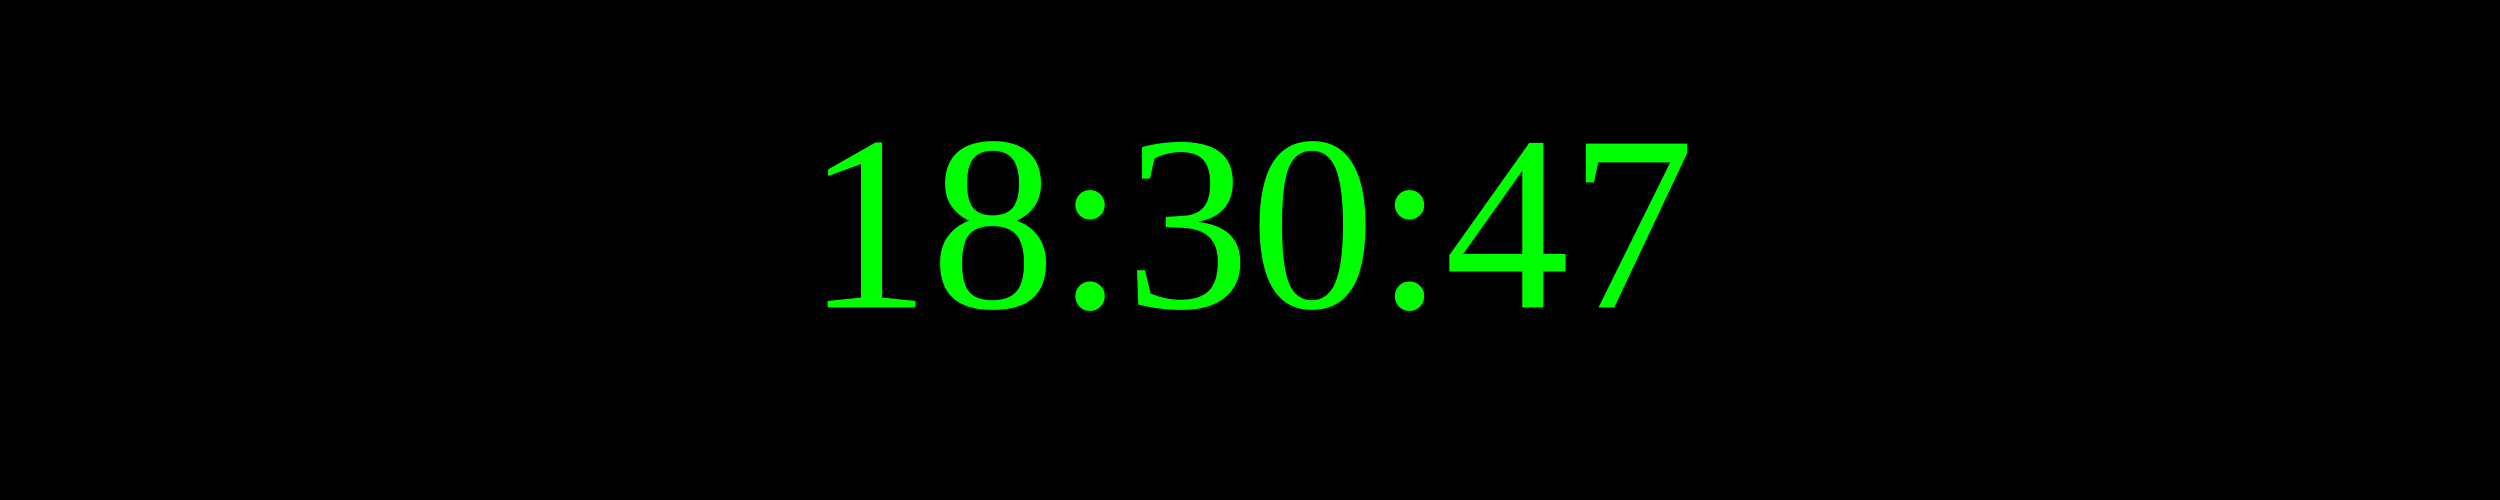
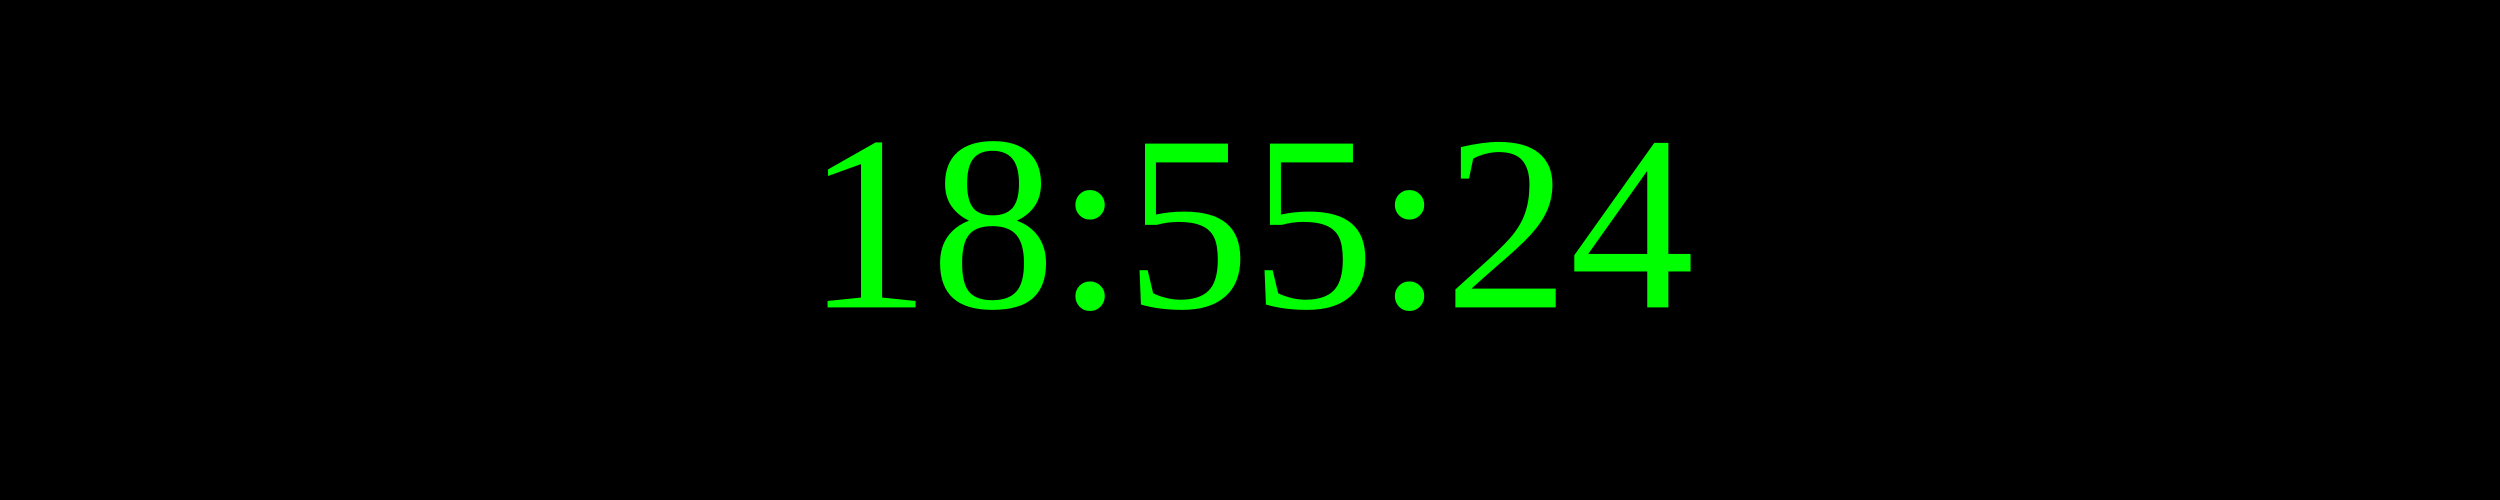
<svg xmlns="http://www.w3.org/2000/svg" width="250" height="50">
  <rect width="100%" height="100%" fill="black" />
  <text x="50%" y="50%" font-size="25" fill="lime" text-anchor="middle" dominant-baseline="middle">
- 18:30:47
+ 18:55:24
</text>
</svg>
